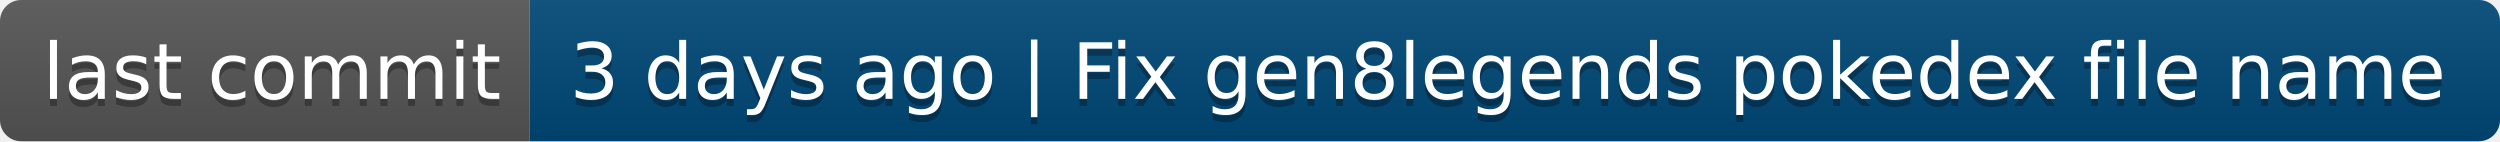
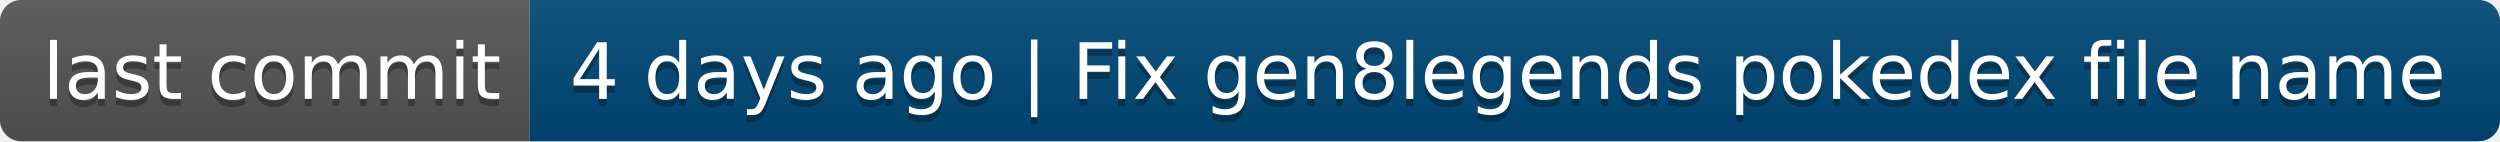
- <svg xmlns="http://www.w3.org/2000/svg" width="354" height="20" role="img" aria-label="last commit: 3 days ago | Fix gen8legends pokedex file name">
+ <svg xmlns="http://www.w3.org/2000/svg" width="354" height="20" role="img" aria-label="last commit: 4 days ago | Fix gen8legends pokedex file name">
  <linearGradient id="s" x2="0" y2="100%">
    <stop offset="0" stop-color="#bbb" stop-opacity=".1" />
    <stop offset="1" stop-opacity=".1" />
  </linearGradient>
  <clipPath id="r">
    <rect width="354" height="20" rx="3" fill="#fff" />
  </clipPath>
  <g clip-path="url(#r)">
    <rect width="75" height="20" fill="#555" />
    <rect x="75" width="279" height="20" fill="#004878" />
    <rect width="354" height="20" fill="url(#s)" />
  </g>
  <g fill="#fff" text-anchor="middle" font-family="Verdana,Geneva,DejaVu Sans,sans-serif" text-rendering="geometricPrecision" font-size="110">
    <text aria-hidden="true" x="385" y="150" fill="#010101" fill-opacity=".3" transform="scale(.1)" textLength="650">last commit</text>
    <text x="385" y="140" transform="scale(.1)" fill="#fff" textLength="650">last commit</text>
-     <text aria-hidden="true" x="2135" y="150" fill="#010101" fill-opacity=".3" transform="scale(.1)" textLength="2690">3 days ago | Fix gen8legends pokedex file name</text>
-     <text x="2135" y="140" transform="scale(.1)" fill="#fff" textLength="2690">3 days ago | Fix gen8legends pokedex file name</text>
+     <text aria-hidden="true" x="2135" y="150" fill="#010101" fill-opacity=".3" transform="scale(.1)" textLength="2690">4 days ago | Fix gen8legends pokedex file name</text>
+     <text x="2135" y="140" transform="scale(.1)" fill="#fff" textLength="2690">4 days ago | Fix gen8legends pokedex file name</text>
  </g>
</svg>
